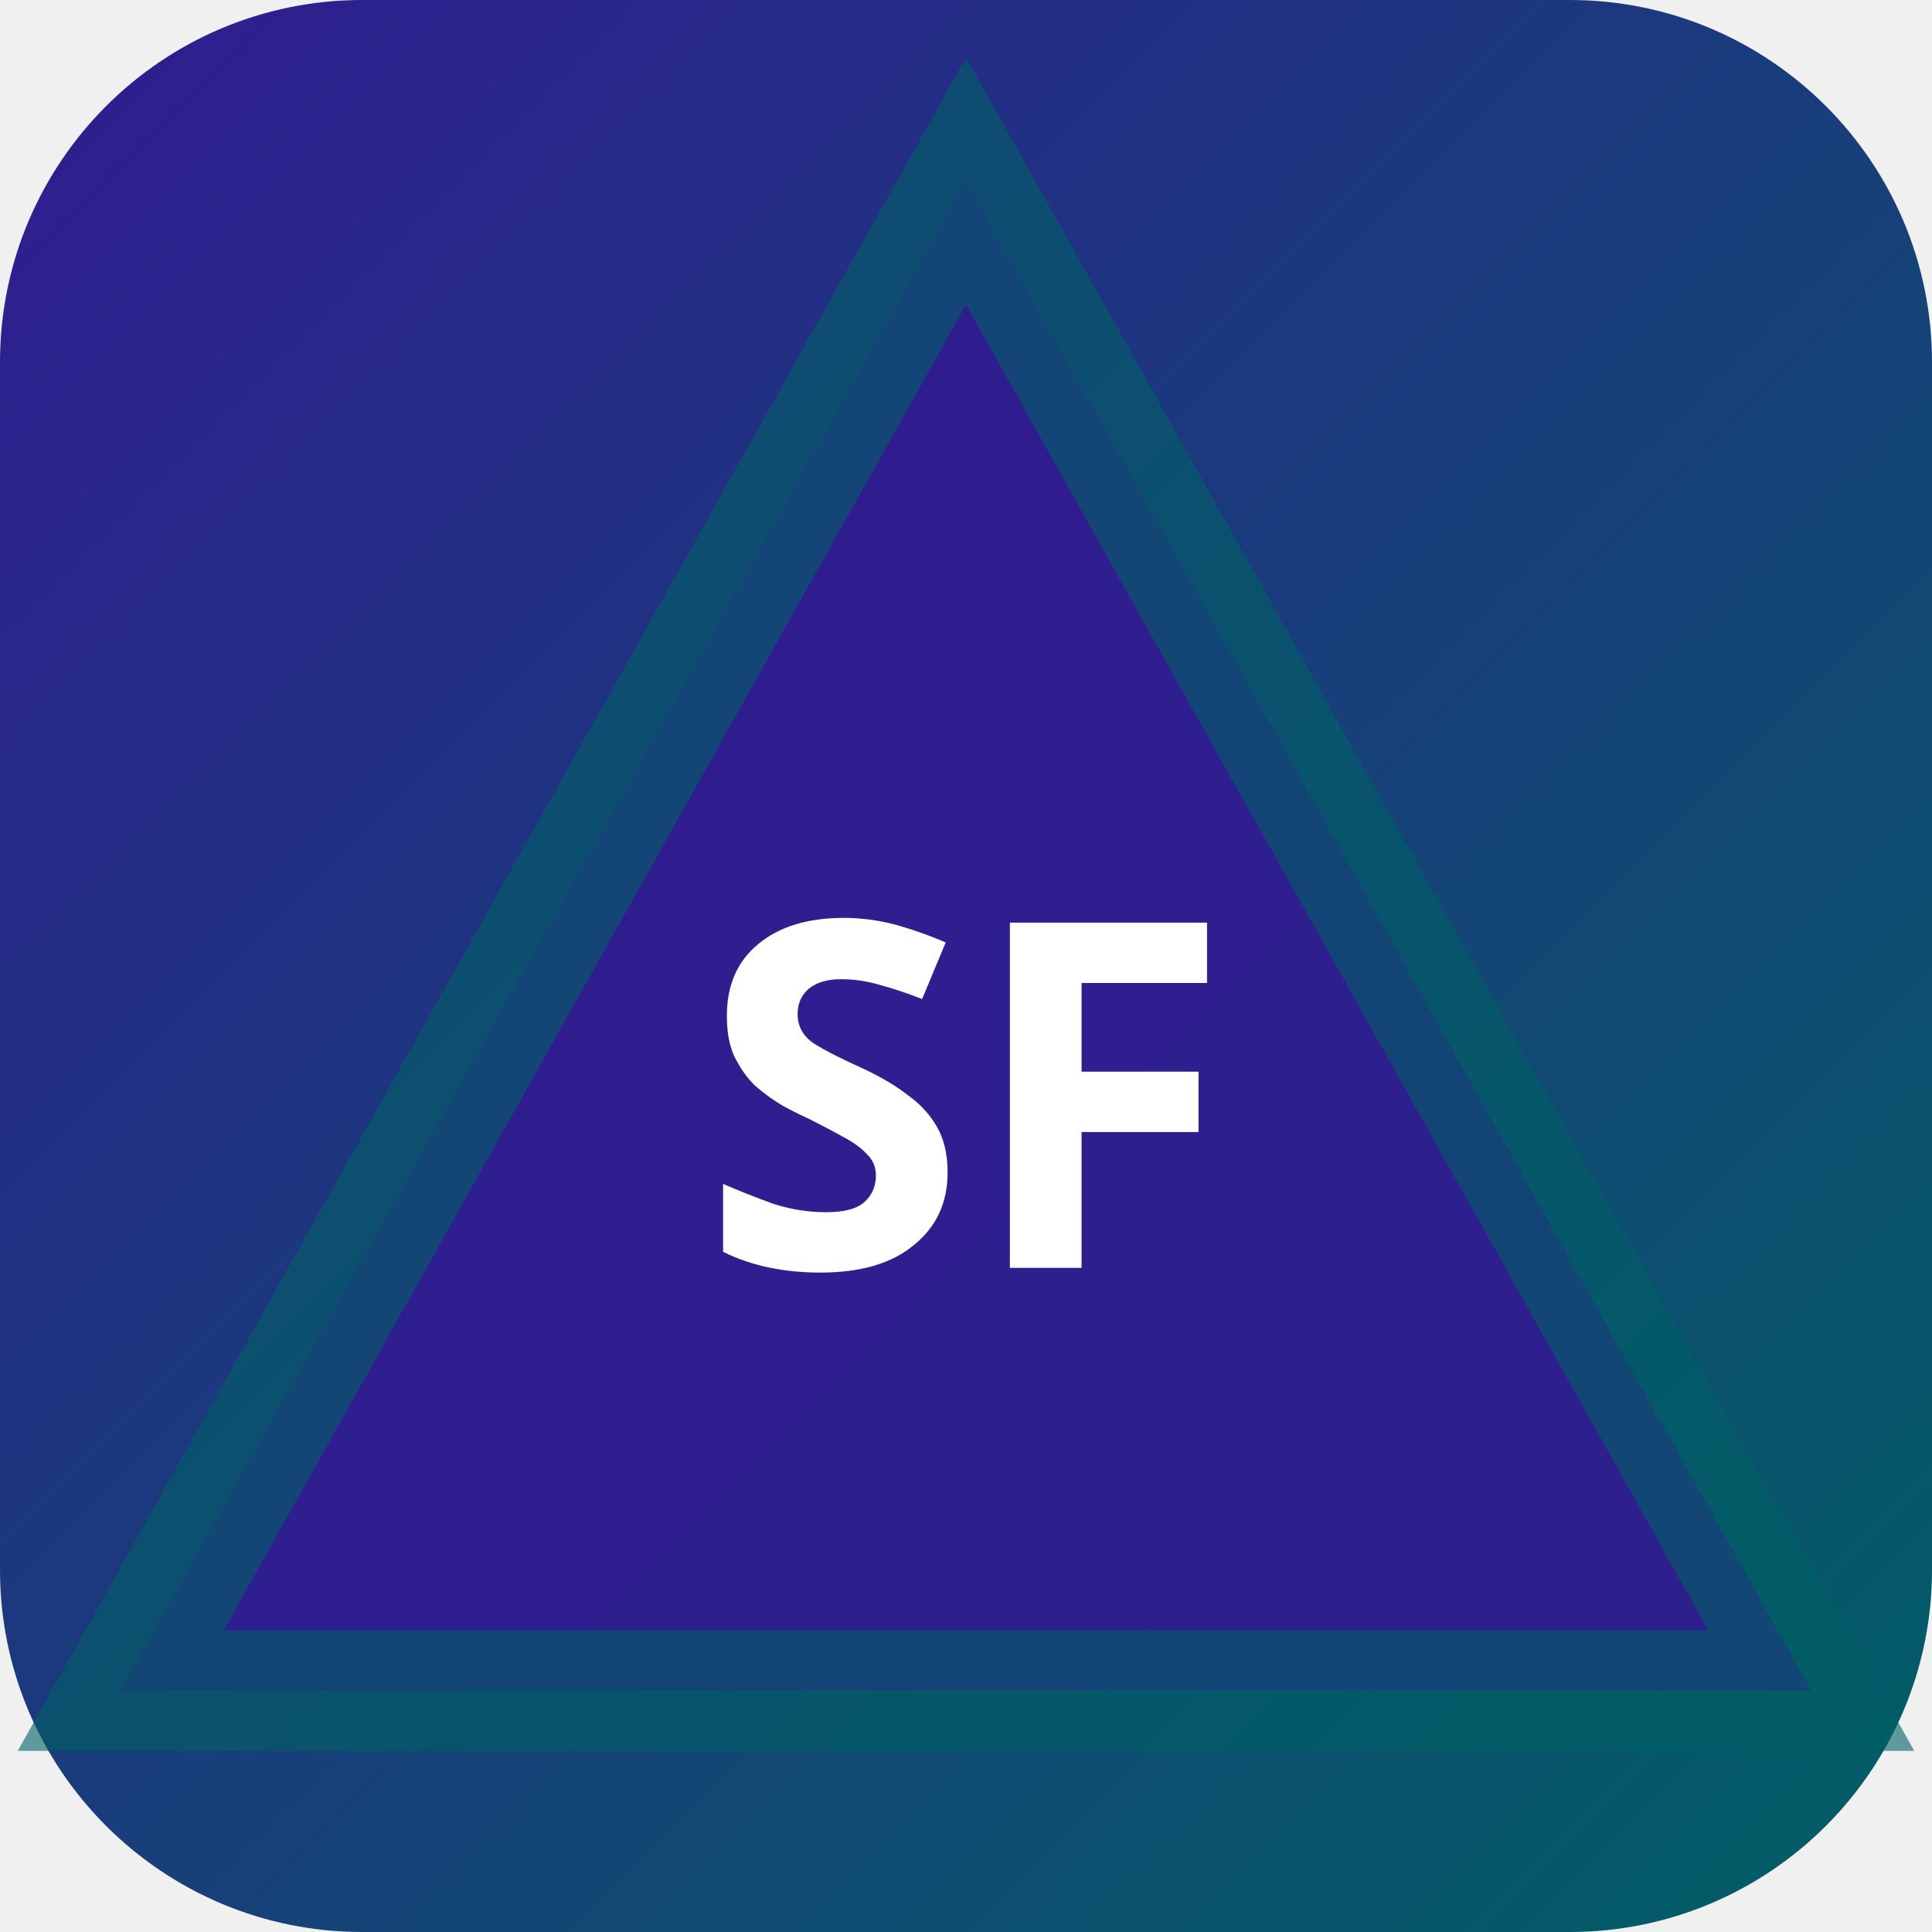
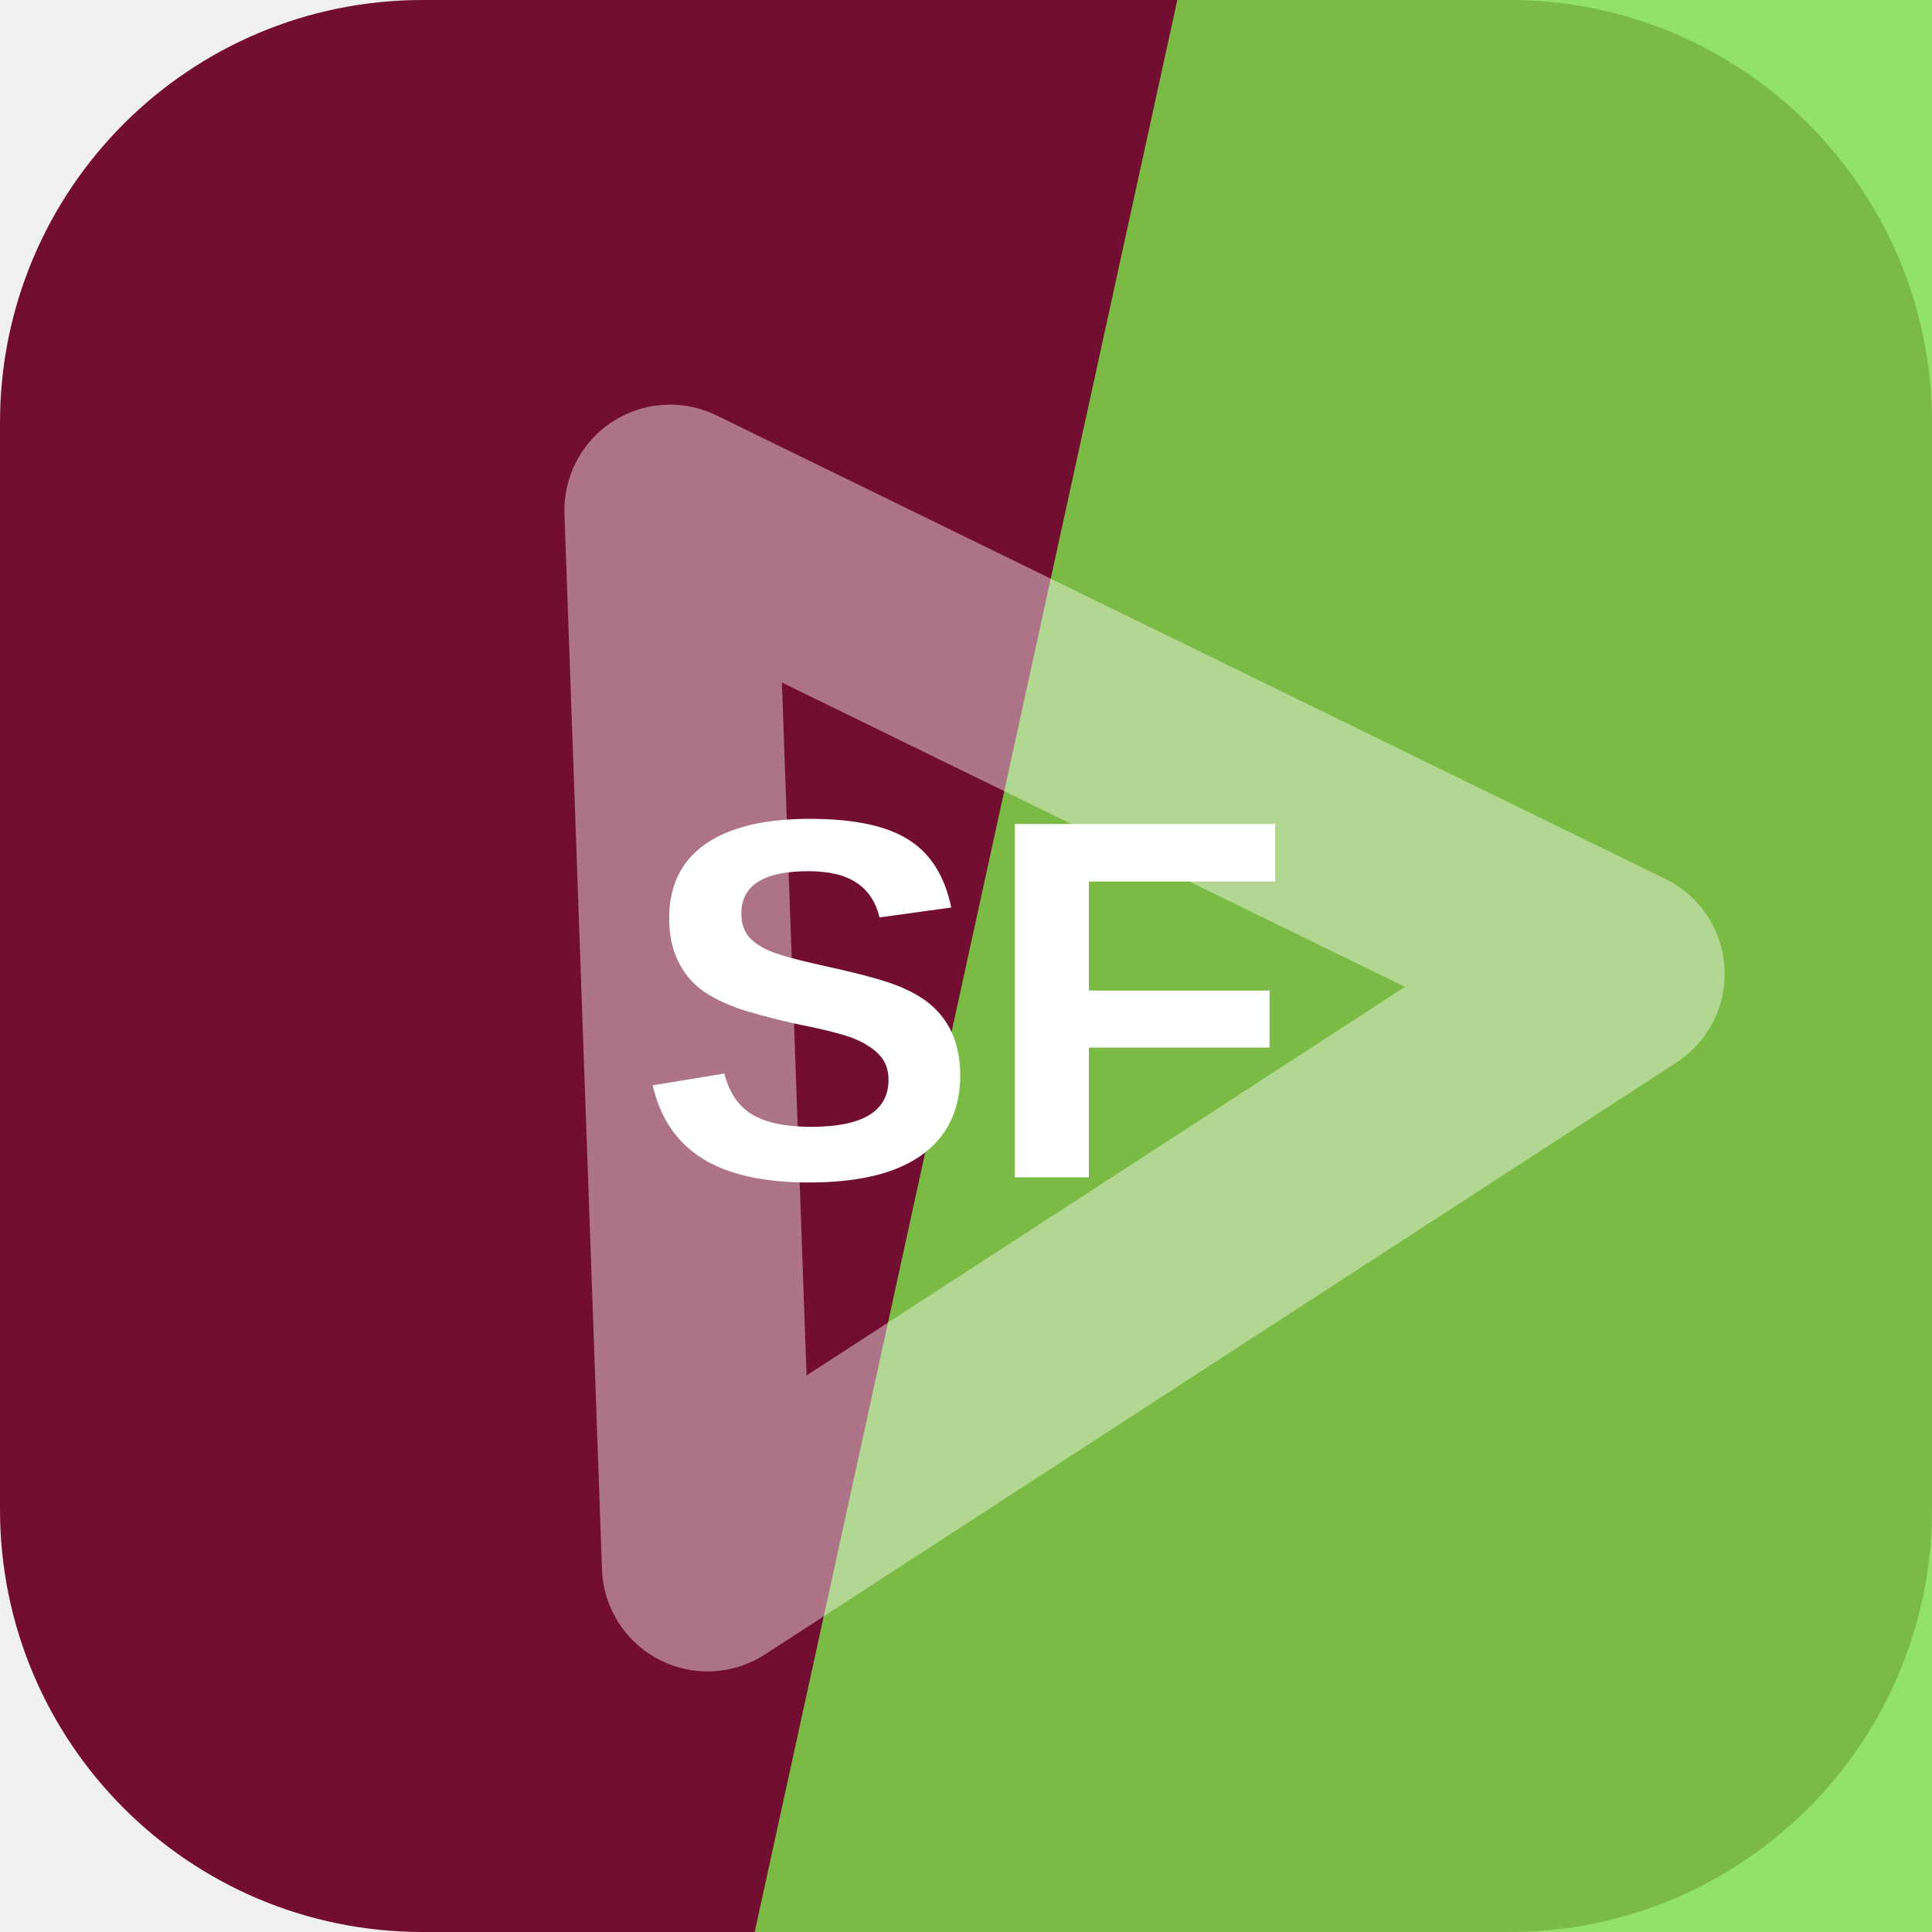
- <svg xmlns="http://www.w3.org/2000/svg" width="32" height="32" viewBox="0 0 32 32">
-   <defs>
-     <linearGradient id="bgsf-t" x1="0" y1="0" x2="1" y2="1">
-       <stop offset="0%" stop-color="#311b92" />
-       <stop offset="100%" stop-color="#006064" />
-     </linearGradient>
-   </defs>
-   <rect width="32" height="32" rx="6" fill="url(#bgsf-t)" />
-   <polygon points="16,3 30,28 2,28" fill="rgba(49,27,146,0.9)" stroke="rgba(0,96,100,0.6)" stroke-width="2" />
-   <text x="16" y="21" text-anchor="middle" fill="#fff" font-size="8" font-weight="700" font-family="system-ui">SF</text>
+ <svg xmlns="http://www.w3.org/2000/svg" width="64" height="64" viewBox="0 0 64 64" role="img">
+   <rect width="64" height="64" rx="14" fill="hsl(339 78% 25%)" />
+   <path d="M39 0h25v64H25Z" fill="hsl(99 70% 58%)" opacity="0.82" />
+   <g transform="rotate(147 32 32)" opacity="0.42">
+     <path d="M14 20h36L32 50Z" fill="none" stroke="#ffffff" stroke-width="7" stroke-linejoin="round" />
+   </g>
+   <text x="32" y="39" text-anchor="middle" fill="#ffffff" font-family="Arial,Helvetica,sans-serif" font-size="17" font-weight="700" letter-spacing="0">SF</text>
</svg>
